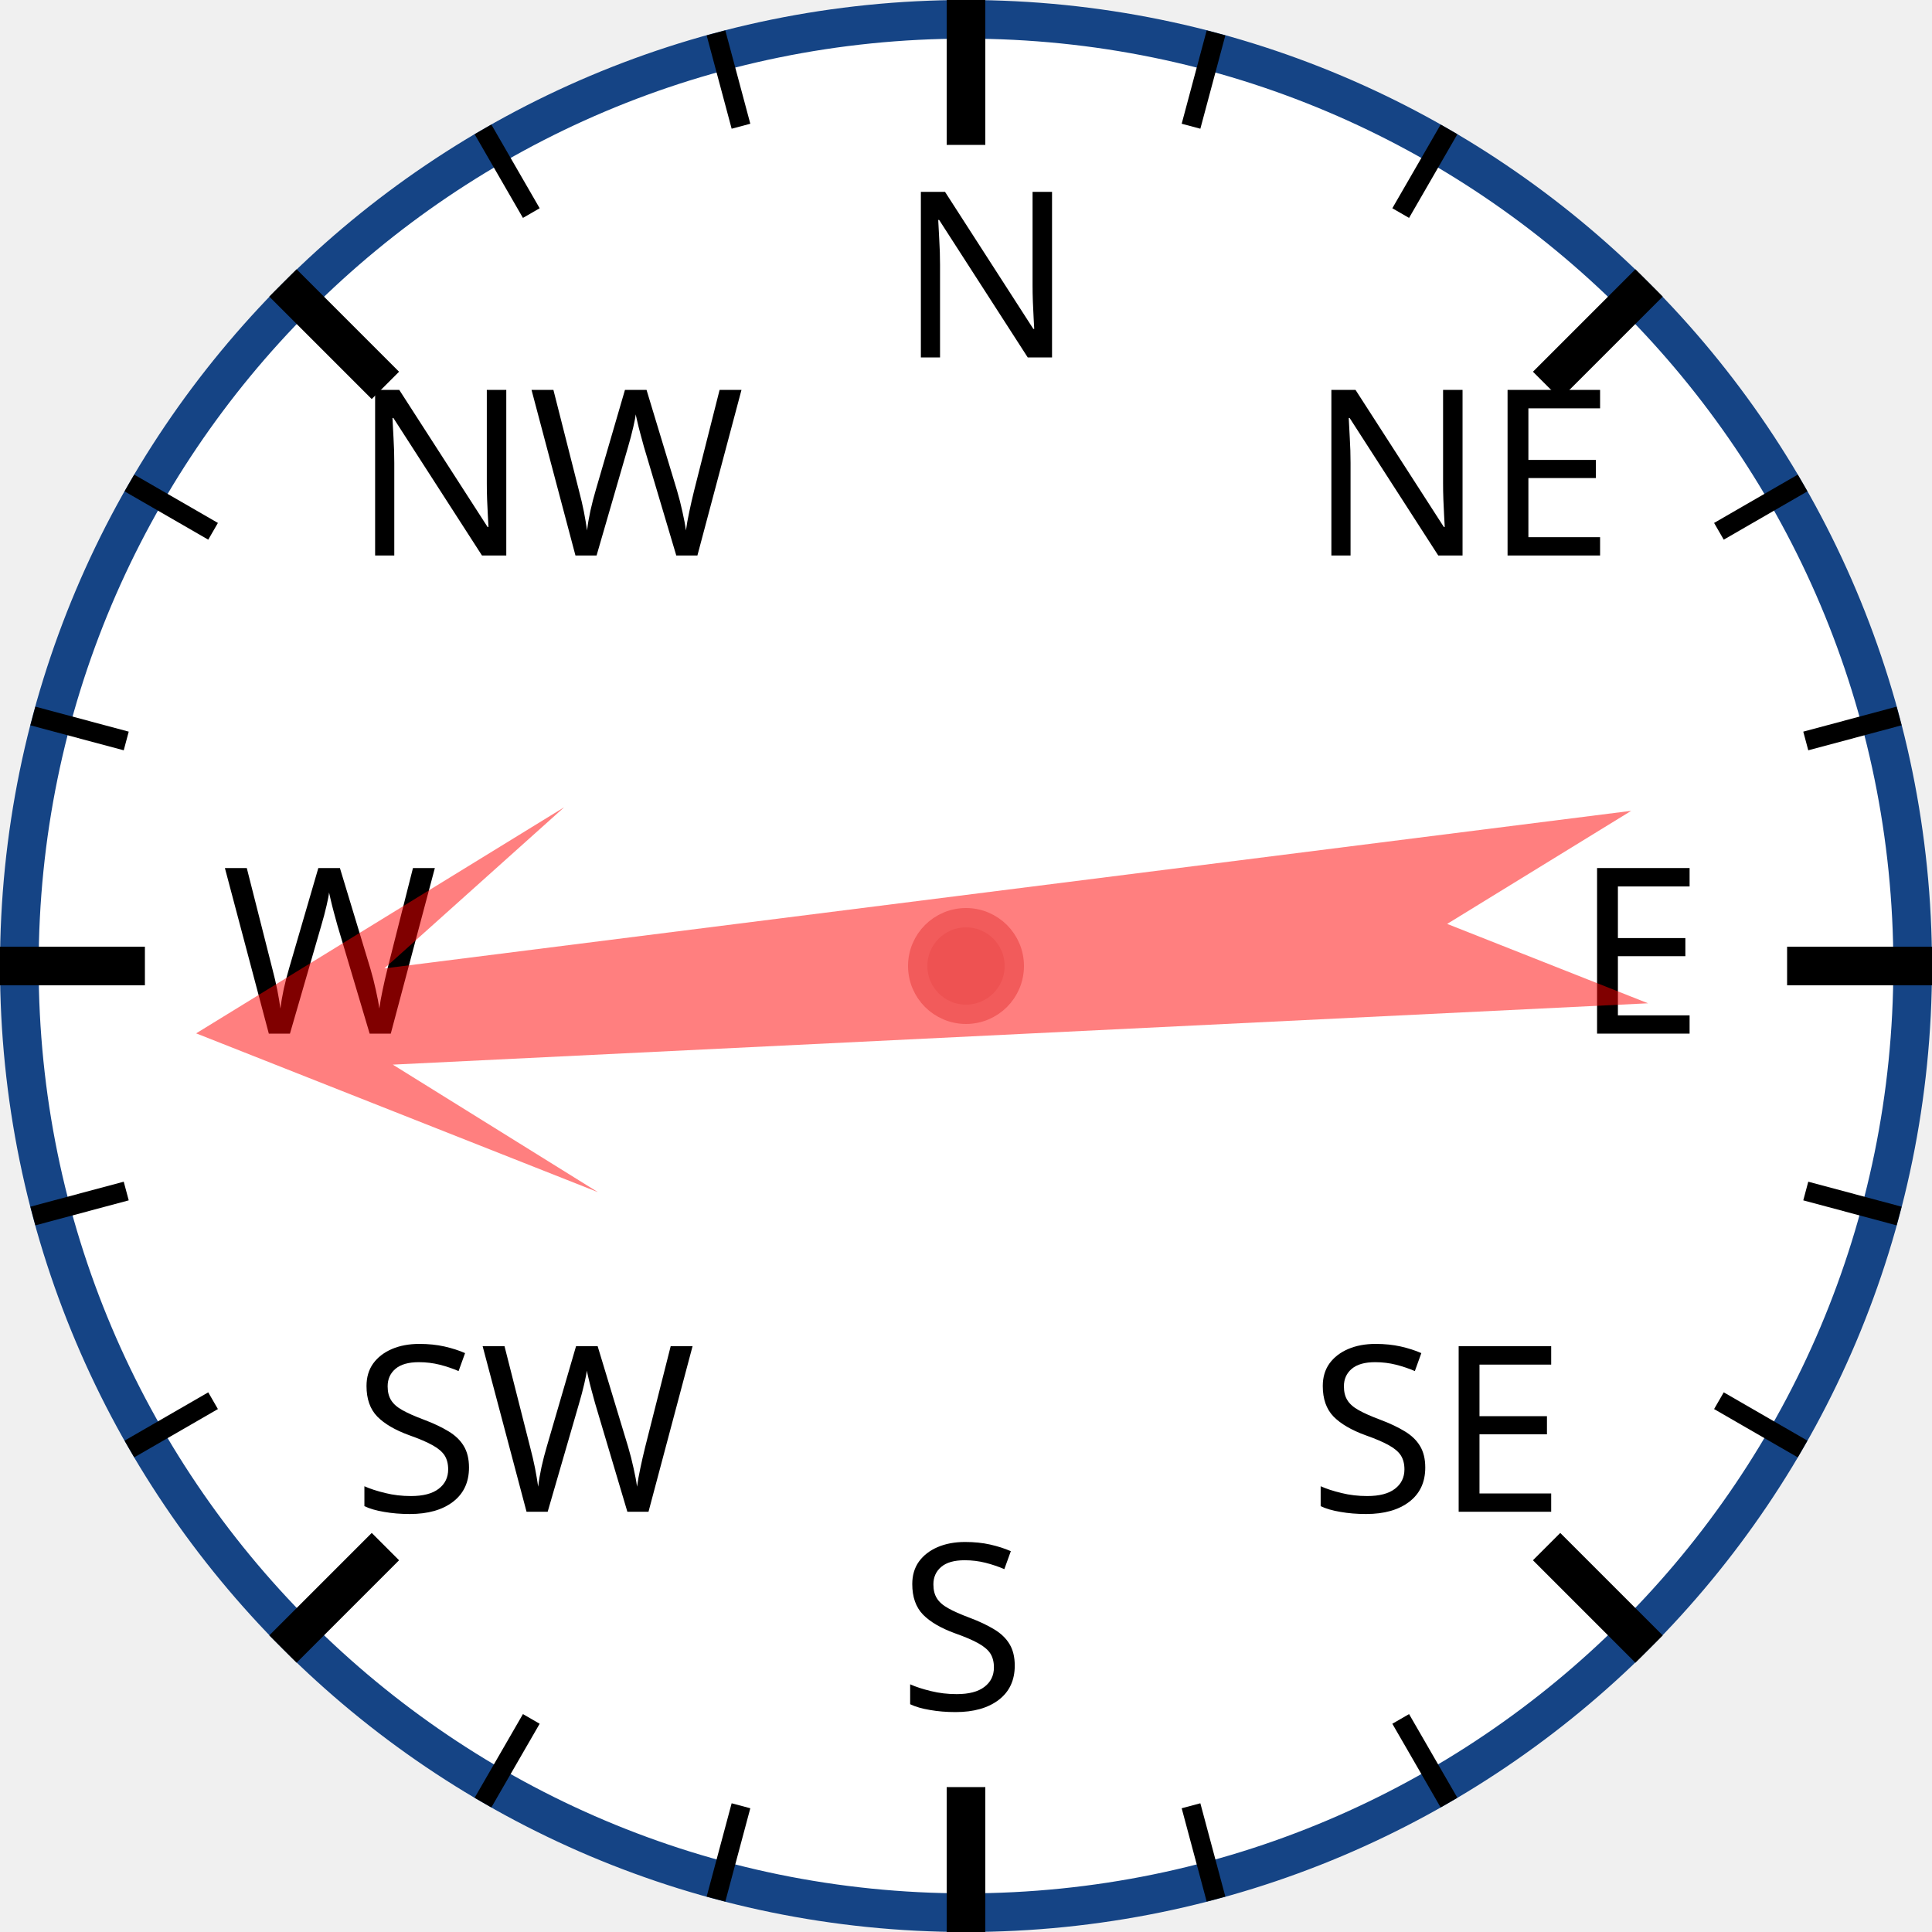
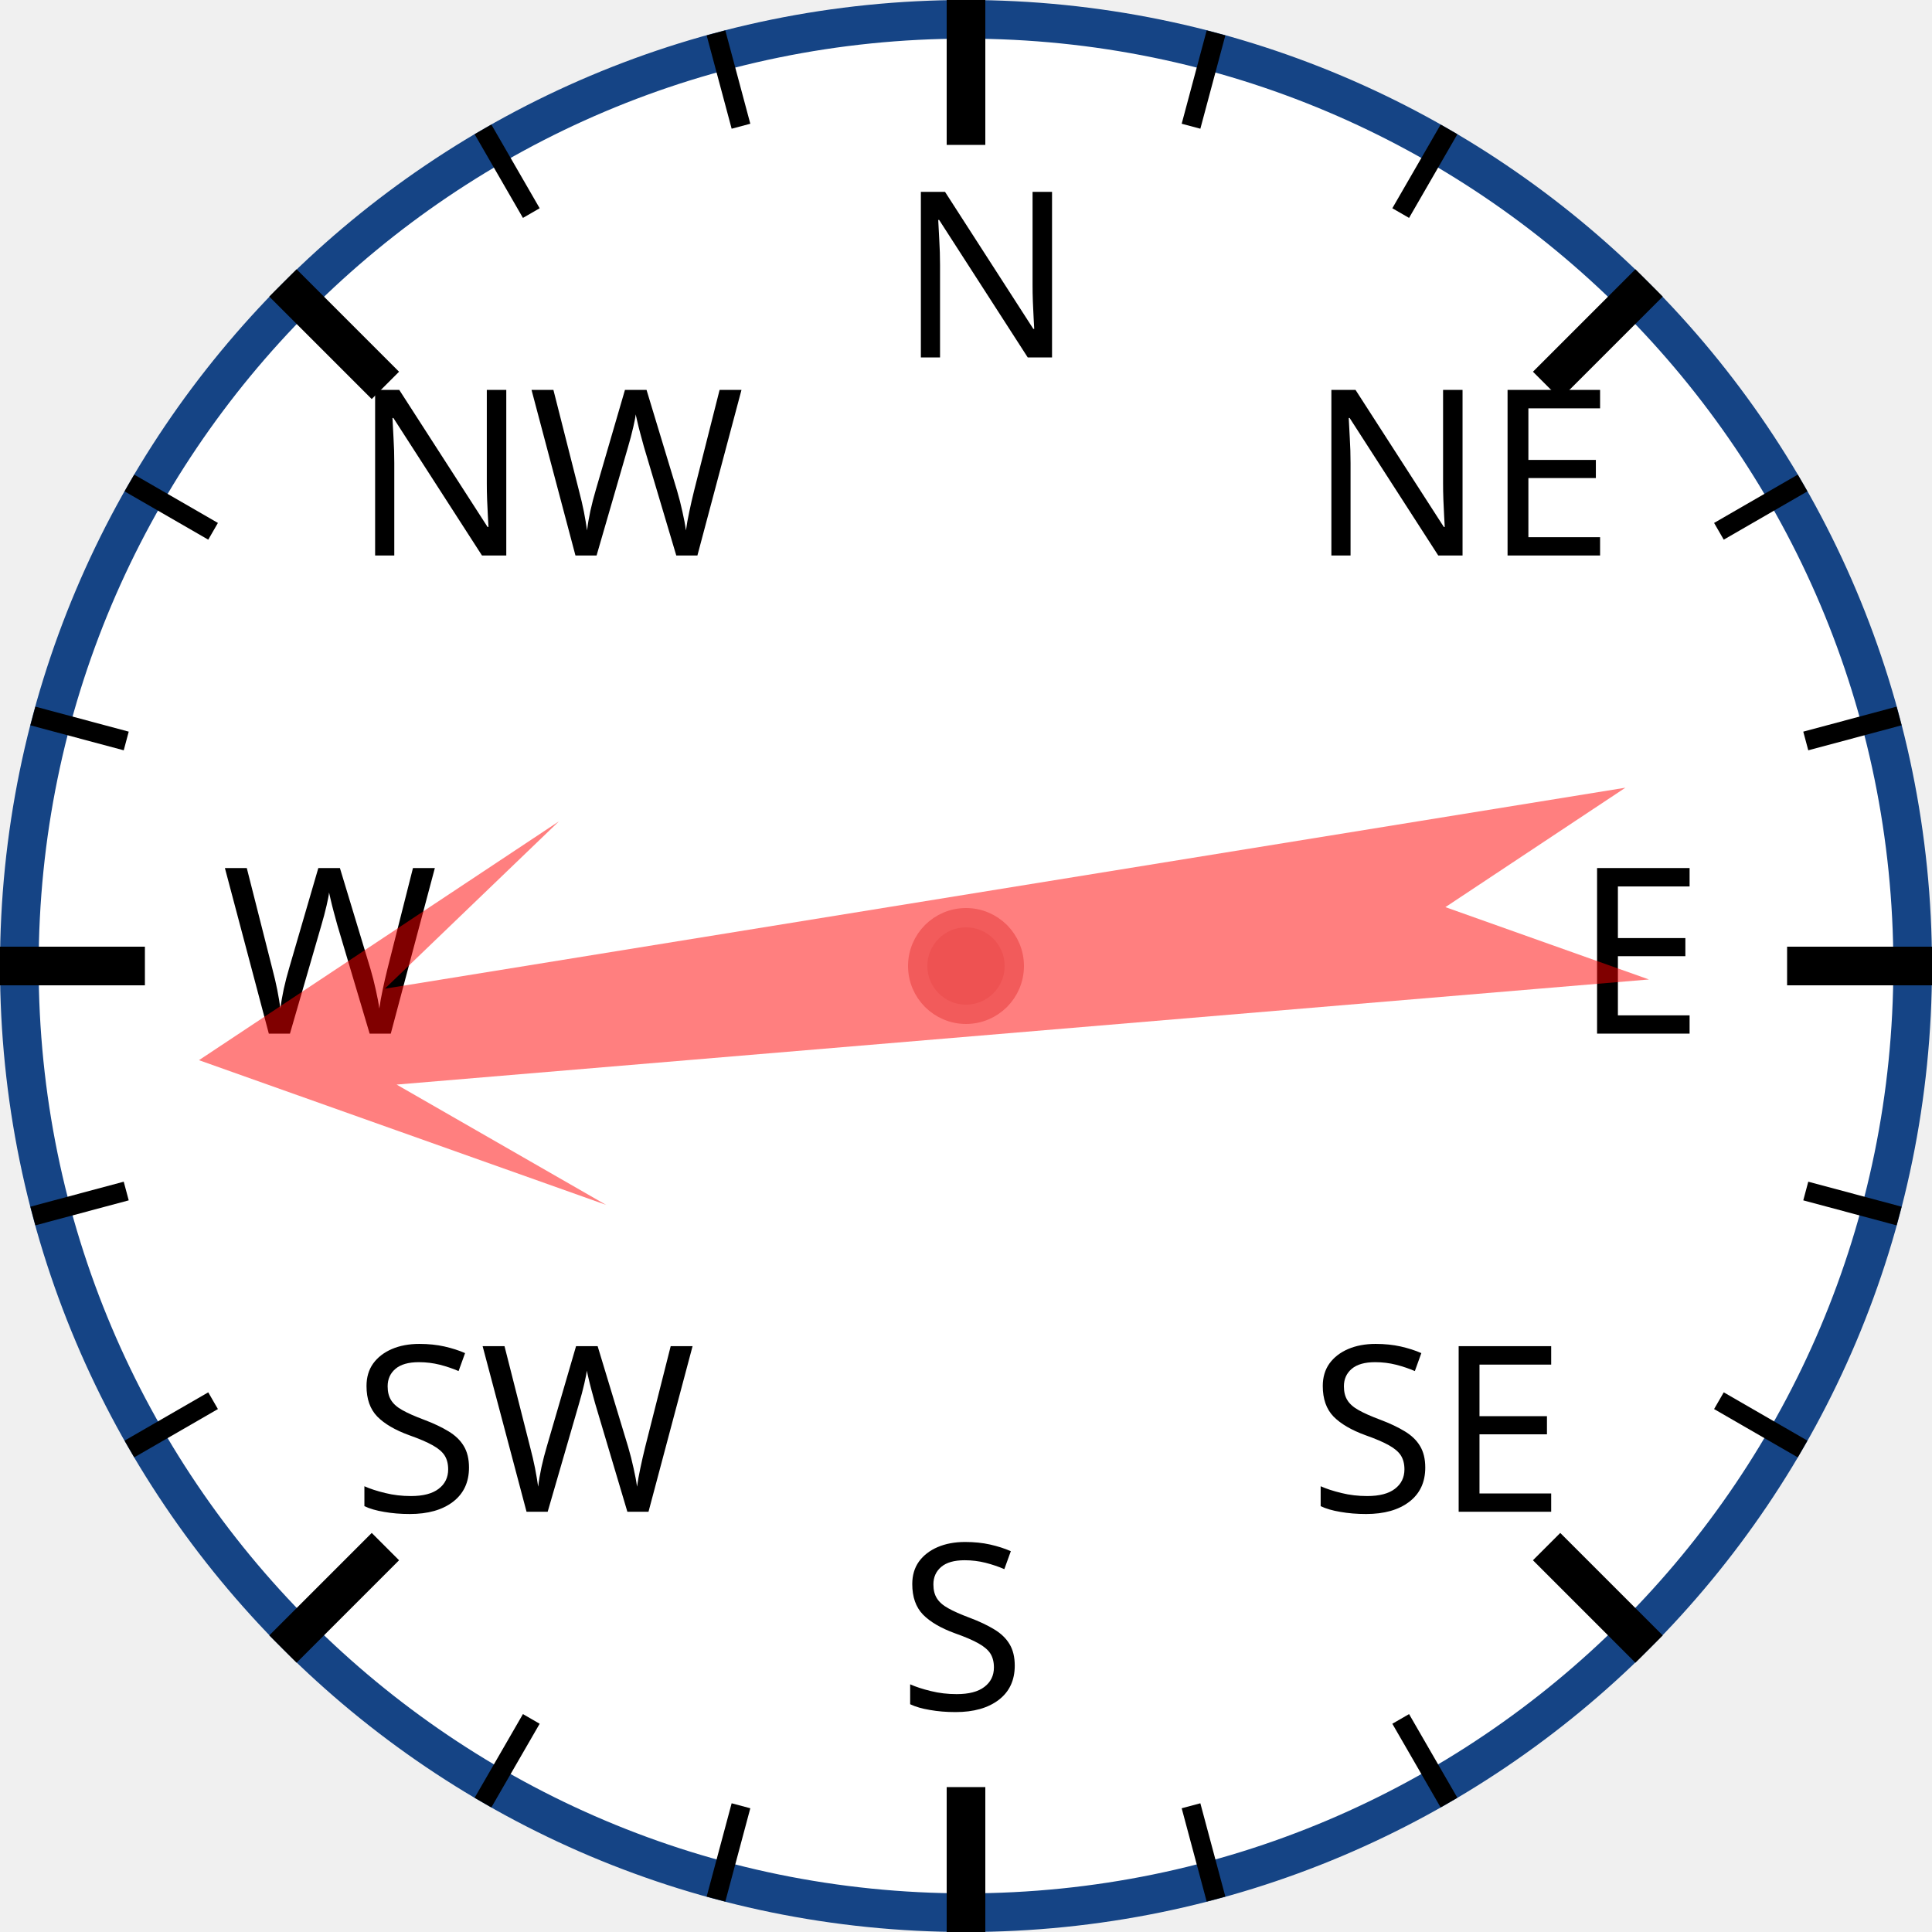
<svg xmlns="http://www.w3.org/2000/svg" width="120px" height="120px" viewBox="0 0 200 200">
  <circle cx="100" cy="100" r="98" style="fill: white; stroke: #154485; stroke-width: 4;" />
  <text x="93.0" y="37.0" style="font-family: sans-serif; font-size: 18pt;">N</text>
  <line x1="100.0" y1="0.0" x2="100.0" y2="15.0" style="stroke: black; stroke-width: 4;" />
  <line x1="74.118" y1="3.407" x2="76.706" y2="13.067" style="stroke: black; stroke-width: 2;" />
  <line x1="50" y1="13.397" x2="55" y2="22.058" style="stroke: black; stroke-width: 2;" />
  <text x="36.503" y="57.503" style="font-family: sans-serif; font-size: 18pt;">NW</text>
  <line x1="29.289" y1="29.289" x2="39.896" y2="39.896" style="stroke: black; stroke-width: 4;" />
  <line x1="13.397" y1="50" x2="22.058" y2="55" style="stroke: black; stroke-width: 2;" />
  <line x1="3.407" y1="74.118" x2="13.067" y2="76.706" style="stroke: black; stroke-width: 2;" />
  <text x="23.0" y="107.0" style="font-family: sans-serif; font-size: 18pt;">W</text>
  <line x1="0.0" y1="100.0" x2="15.0" y2="100.0" style="stroke: black; stroke-width: 4;" />
  <line x1="3.407" y1="125.882" x2="13.067" y2="123.294" style="stroke: black; stroke-width: 2;" />
  <line x1="13.397" y1="150" x2="22.058" y2="145" style="stroke: black; stroke-width: 2;" />
  <text x="36.503" y="156.497" style="font-family: sans-serif; font-size: 18pt;">SW</text>
  <line x1="29.289" y1="170.711" x2="39.896" y2="160.104" style="stroke: black; stroke-width: 4;" />
  <line x1="50" y1="186.603" x2="55" y2="177.942" style="stroke: black; stroke-width: 2;" />
  <line x1="74.118" y1="196.593" x2="76.706" y2="186.933" style="stroke: black; stroke-width: 2;" />
  <text x="93" y="177.0" style="font-family: sans-serif; font-size: 18pt;">S</text>
  <line x1="100" y1="200.0" x2="100" y2="185.0" style="stroke: black; stroke-width: 4;" />
  <line x1="125.882" y1="196.593" x2="123.294" y2="186.933" style="stroke: black; stroke-width: 2;" />
  <line x1="150.0" y1="186.603" x2="145.0" y2="177.942" style="stroke: black; stroke-width: 2;" />
  <text x="135.497" y="156.497" style="font-family: sans-serif; font-size: 18pt;">SE</text>
  <line x1="170.711" y1="170.711" x2="160.104" y2="160.104" style="stroke: black; stroke-width: 4;" />
  <line x1="186.603" y1="150" x2="177.942" y2="145" style="stroke: black; stroke-width: 2;" />
  <line x1="196.593" y1="125.882" x2="186.933" y2="123.294" style="stroke: black; stroke-width: 2;" />
  <text x="163.0" y="107" style="font-family: sans-serif; font-size: 18pt;">E</text>
  <line x1="200.0" y1="100" x2="185.0" y2="100" style="stroke: black; stroke-width: 4;" />
  <line x1="196.593" y1="74.118" x2="186.933" y2="76.706" style="stroke: black; stroke-width: 2;" />
  <line x1="186.603" y1="50" x2="177.942" y2="55" style="stroke: black; stroke-width: 2;" />
  <text x="135.497" y="57.503" style="font-family: sans-serif; font-size: 18pt;">NE</text>
  <line x1="170.711" y1="29.289" x2="160.104" y2="39.896" style="stroke: black; stroke-width: 4;" />
  <line x1="150" y1="13.397" x2="145" y2="22.058" style="stroke: black; stroke-width: 2;" />
  <line x1="125.882" y1="3.407" x2="123.294" y2="13.067" style="stroke: black; stroke-width: 2;" />
-   <polygon points="100 20 120 60 105 40 110 170 100 150 90 170 95 40 80 60" style="fill: red; fill-opacity: 0.5;" transform="rotate(265,100,100)" />
+   <polygon points="100 20 120 60 105 40 110 170 100 150 90 170 95 40 80 60" style="fill: red; fill-opacity: 0.5;" transform="rotate(263,100,100)" />
  <circle cx="100" cy="100" r="5" style="fill: #EE5252; stroke: #F25B5B; stroke-width: 2;" />
</svg>
